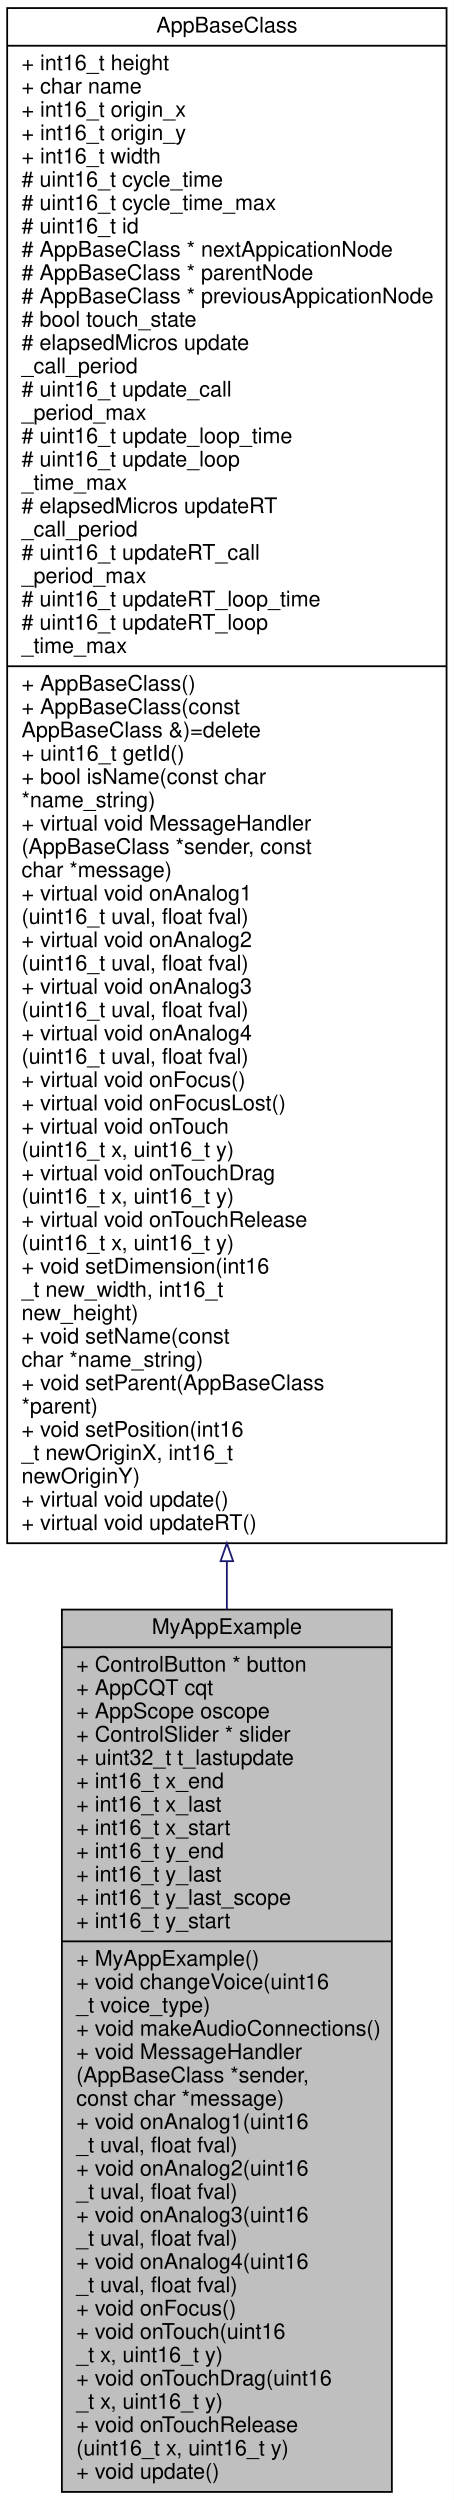
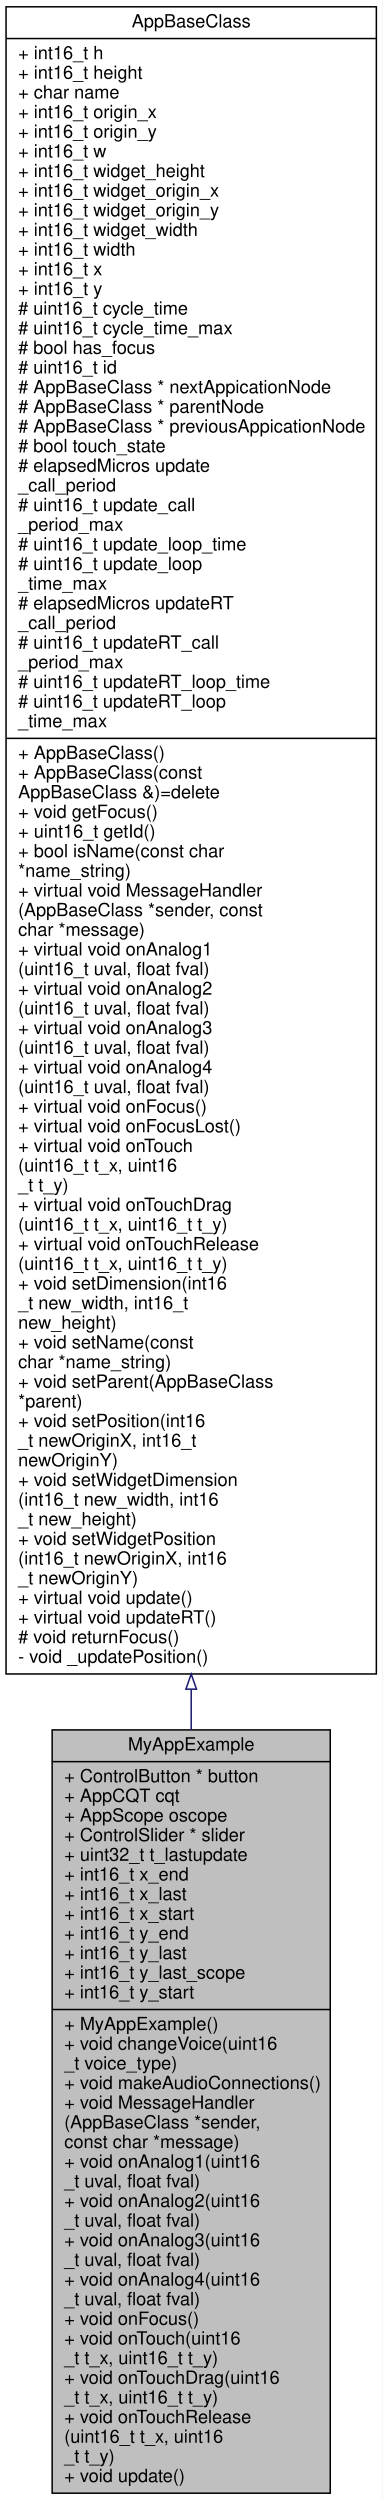
- <svg xmlns="http://www.w3.org/2000/svg" xmlns:xlink="http://www.w3.org/1999/xlink" width="253pt" height="1394pt" viewBox="0.00 0.00 253.00 1394.00">
-   <g id="graph0" class="graph" transform="scale(1 1) rotate(0) translate(4 1390)">
-     <polygon fill="white" stroke="transparent" points="-4,4 -4,-1390 249,-1390 249,4 -4,4" />
+ <svg xmlns="http://www.w3.org/2000/svg" xmlns:xlink="http://www.w3.org/1999/xlink" width="253pt" height="1654pt" viewBox="0.00 0.00 253.00 1654.00">
+   <g id="graph0" class="graph" transform="scale(1 1) rotate(0) translate(4 1650)">
+     <polygon fill="white" stroke="transparent" points="-4,4 -4,-1650 249,-1650 249,4 -4,4" />
    <g id="node1" class="node">
      <g id="a_node1">
        <a xlink:title=" ">
-           <polygon fill="#bfbfbf" stroke="black" points="30.5,-0.5 30.5,-492.5 214.5,-492.5 214.5,-0.5 30.5,-0.5" />
-           <text text-anchor="middle" x="122.5" y="-478.9" font-family="Helvetica,sans-Serif" font-size="12.00">MyAppExample</text>
-           <polyline fill="none" stroke="black" points="30.5,-471.5 214.5,-471.5 " />
-           <text text-anchor="start" x="38.5" y="-457.9" font-family="Helvetica,sans-Serif" font-size="12.00">+ ControlButton * button</text>
-           <text text-anchor="start" x="38.5" y="-444.9" font-family="Helvetica,sans-Serif" font-size="12.00">+ AppCQT cqt</text>
-           <text text-anchor="start" x="38.5" y="-431.9" font-family="Helvetica,sans-Serif" font-size="12.00">+ AppScope oscope</text>
-           <text text-anchor="start" x="38.5" y="-418.9" font-family="Helvetica,sans-Serif" font-size="12.00">+ ControlSlider * slider</text>
-           <text text-anchor="start" x="38.5" y="-405.9" font-family="Helvetica,sans-Serif" font-size="12.00">+ uint32_t t_lastupdate</text>
-           <text text-anchor="start" x="38.5" y="-392.9" font-family="Helvetica,sans-Serif" font-size="12.00">+ int16_t x_end</text>
-           <text text-anchor="start" x="38.5" y="-379.9" font-family="Helvetica,sans-Serif" font-size="12.00">+ int16_t x_last</text>
-           <text text-anchor="start" x="38.5" y="-366.9" font-family="Helvetica,sans-Serif" font-size="12.00">+ int16_t x_start</text>
-           <text text-anchor="start" x="38.5" y="-353.9" font-family="Helvetica,sans-Serif" font-size="12.00">+ int16_t y_end</text>
-           <text text-anchor="start" x="38.5" y="-340.9" font-family="Helvetica,sans-Serif" font-size="12.00">+ int16_t y_last</text>
-           <text text-anchor="start" x="38.5" y="-327.9" font-family="Helvetica,sans-Serif" font-size="12.00">+ int16_t y_last_scope</text>
-           <text text-anchor="start" x="38.5" y="-314.9" font-family="Helvetica,sans-Serif" font-size="12.00">+ int16_t y_start</text>
-           <polyline fill="none" stroke="black" points="30.5,-307.5 214.5,-307.5 " />
-           <text text-anchor="start" x="38.5" y="-293.9" font-family="Helvetica,sans-Serif" font-size="12.00">+ MyAppExample()</text>
-           <text text-anchor="start" x="38.5" y="-280.9" font-family="Helvetica,sans-Serif" font-size="12.00">+ void changeVoice(uint16</text>
-           <text text-anchor="start" x="38.5" y="-267.9" font-family="Helvetica,sans-Serif" font-size="12.00">_t voice_type)</text>
-           <text text-anchor="start" x="38.5" y="-254.9" font-family="Helvetica,sans-Serif" font-size="12.00">+ void makeAudioConnections()</text>
-           <text text-anchor="start" x="38.5" y="-241.9" font-family="Helvetica,sans-Serif" font-size="12.00">+ void MessageHandler</text>
-           <text text-anchor="start" x="38.5" y="-228.9" font-family="Helvetica,sans-Serif" font-size="12.00">(AppBaseClass *sender,</text>
-           <text text-anchor="start" x="38.5" y="-215.9" font-family="Helvetica,sans-Serif" font-size="12.00"> const char *message)</text>
-           <text text-anchor="start" x="38.5" y="-202.9" font-family="Helvetica,sans-Serif" font-size="12.00">+ void onAnalog1(uint16</text>
-           <text text-anchor="start" x="38.5" y="-189.9" font-family="Helvetica,sans-Serif" font-size="12.00">_t uval, float fval)</text>
-           <text text-anchor="start" x="38.5" y="-176.9" font-family="Helvetica,sans-Serif" font-size="12.00">+ void onAnalog2(uint16</text>
-           <text text-anchor="start" x="38.5" y="-163.9" font-family="Helvetica,sans-Serif" font-size="12.00">_t uval, float fval)</text>
-           <text text-anchor="start" x="38.5" y="-150.9" font-family="Helvetica,sans-Serif" font-size="12.00">+ void onAnalog3(uint16</text>
-           <text text-anchor="start" x="38.5" y="-137.9" font-family="Helvetica,sans-Serif" font-size="12.00">_t uval, float fval)</text>
-           <text text-anchor="start" x="38.5" y="-124.9" font-family="Helvetica,sans-Serif" font-size="12.00">+ void onAnalog4(uint16</text>
-           <text text-anchor="start" x="38.5" y="-111.9" font-family="Helvetica,sans-Serif" font-size="12.00">_t uval, float fval)</text>
-           <text text-anchor="start" x="38.5" y="-98.9" font-family="Helvetica,sans-Serif" font-size="12.00">+ void onFocus()</text>
-           <text text-anchor="start" x="38.5" y="-85.9" font-family="Helvetica,sans-Serif" font-size="12.00">+ void onTouch(uint16</text>
-           <text text-anchor="start" x="38.5" y="-72.9" font-family="Helvetica,sans-Serif" font-size="12.00">_t x, uint16_t y)</text>
-           <text text-anchor="start" x="38.5" y="-59.9" font-family="Helvetica,sans-Serif" font-size="12.00">+ void onTouchDrag(uint16</text>
-           <text text-anchor="start" x="38.5" y="-46.9" font-family="Helvetica,sans-Serif" font-size="12.00">_t x, uint16_t y)</text>
-           <text text-anchor="start" x="38.5" y="-33.9" font-family="Helvetica,sans-Serif" font-size="12.00">+ void onTouchRelease</text>
-           <text text-anchor="start" x="38.5" y="-20.9" font-family="Helvetica,sans-Serif" font-size="12.00">(uint16_t x, uint16_t y)</text>
+           <polygon fill="#bfbfbf" stroke="black" points="30.5,-0.5 30.5,-505.5 214.5,-505.5 214.5,-0.5 30.5,-0.5" />
+           <text text-anchor="middle" x="122.5" y="-491.9" font-family="Helvetica,sans-Serif" font-size="12.00">MyAppExample</text>
+           <polyline fill="none" stroke="black" points="30.5,-484.5 214.5,-484.5 " />
+           <text text-anchor="start" x="38.5" y="-470.9" font-family="Helvetica,sans-Serif" font-size="12.00">+ ControlButton * button</text>
+           <text text-anchor="start" x="38.5" y="-457.9" font-family="Helvetica,sans-Serif" font-size="12.00">+ AppCQT cqt</text>
+           <text text-anchor="start" x="38.5" y="-444.9" font-family="Helvetica,sans-Serif" font-size="12.00">+ AppScope oscope</text>
+           <text text-anchor="start" x="38.5" y="-431.9" font-family="Helvetica,sans-Serif" font-size="12.00">+ ControlSlider * slider</text>
+           <text text-anchor="start" x="38.5" y="-418.9" font-family="Helvetica,sans-Serif" font-size="12.00">+ uint32_t t_lastupdate</text>
+           <text text-anchor="start" x="38.5" y="-405.9" font-family="Helvetica,sans-Serif" font-size="12.00">+ int16_t x_end</text>
+           <text text-anchor="start" x="38.5" y="-392.9" font-family="Helvetica,sans-Serif" font-size="12.00">+ int16_t x_last</text>
+           <text text-anchor="start" x="38.5" y="-379.9" font-family="Helvetica,sans-Serif" font-size="12.00">+ int16_t x_start</text>
+           <text text-anchor="start" x="38.5" y="-366.9" font-family="Helvetica,sans-Serif" font-size="12.00">+ int16_t y_end</text>
+           <text text-anchor="start" x="38.5" y="-353.9" font-family="Helvetica,sans-Serif" font-size="12.00">+ int16_t y_last</text>
+           <text text-anchor="start" x="38.5" y="-340.9" font-family="Helvetica,sans-Serif" font-size="12.00">+ int16_t y_last_scope</text>
+           <text text-anchor="start" x="38.5" y="-327.9" font-family="Helvetica,sans-Serif" font-size="12.00">+ int16_t y_start</text>
+           <polyline fill="none" stroke="black" points="30.5,-320.5 214.5,-320.5 " />
+           <text text-anchor="start" x="38.5" y="-306.9" font-family="Helvetica,sans-Serif" font-size="12.00">+ MyAppExample()</text>
+           <text text-anchor="start" x="38.5" y="-293.9" font-family="Helvetica,sans-Serif" font-size="12.00">+ void changeVoice(uint16</text>
+           <text text-anchor="start" x="38.5" y="-280.9" font-family="Helvetica,sans-Serif" font-size="12.00">_t voice_type)</text>
+           <text text-anchor="start" x="38.5" y="-267.9" font-family="Helvetica,sans-Serif" font-size="12.00">+ void makeAudioConnections()</text>
+           <text text-anchor="start" x="38.5" y="-254.9" font-family="Helvetica,sans-Serif" font-size="12.00">+ void MessageHandler</text>
+           <text text-anchor="start" x="38.5" y="-241.9" font-family="Helvetica,sans-Serif" font-size="12.00">(AppBaseClass *sender,</text>
+           <text text-anchor="start" x="38.5" y="-228.9" font-family="Helvetica,sans-Serif" font-size="12.00"> const char *message)</text>
+           <text text-anchor="start" x="38.5" y="-215.9" font-family="Helvetica,sans-Serif" font-size="12.00">+ void onAnalog1(uint16</text>
+           <text text-anchor="start" x="38.5" y="-202.9" font-family="Helvetica,sans-Serif" font-size="12.00">_t uval, float fval)</text>
+           <text text-anchor="start" x="38.5" y="-189.9" font-family="Helvetica,sans-Serif" font-size="12.00">+ void onAnalog2(uint16</text>
+           <text text-anchor="start" x="38.5" y="-176.9" font-family="Helvetica,sans-Serif" font-size="12.00">_t uval, float fval)</text>
+           <text text-anchor="start" x="38.5" y="-163.9" font-family="Helvetica,sans-Serif" font-size="12.00">+ void onAnalog3(uint16</text>
+           <text text-anchor="start" x="38.5" y="-150.9" font-family="Helvetica,sans-Serif" font-size="12.00">_t uval, float fval)</text>
+           <text text-anchor="start" x="38.5" y="-137.9" font-family="Helvetica,sans-Serif" font-size="12.00">+ void onAnalog4(uint16</text>
+           <text text-anchor="start" x="38.5" y="-124.9" font-family="Helvetica,sans-Serif" font-size="12.00">_t uval, float fval)</text>
+           <text text-anchor="start" x="38.5" y="-111.9" font-family="Helvetica,sans-Serif" font-size="12.00">+ void onFocus()</text>
+           <text text-anchor="start" x="38.5" y="-98.9" font-family="Helvetica,sans-Serif" font-size="12.00">+ void onTouch(uint16</text>
+           <text text-anchor="start" x="38.5" y="-85.9" font-family="Helvetica,sans-Serif" font-size="12.00">_t t_x, uint16_t t_y)</text>
+           <text text-anchor="start" x="38.5" y="-72.9" font-family="Helvetica,sans-Serif" font-size="12.00">+ void onTouchDrag(uint16</text>
+           <text text-anchor="start" x="38.5" y="-59.9" font-family="Helvetica,sans-Serif" font-size="12.00">_t t_x, uint16_t t_y)</text>
+           <text text-anchor="start" x="38.5" y="-46.9" font-family="Helvetica,sans-Serif" font-size="12.00">+ void onTouchRelease</text>
+           <text text-anchor="start" x="38.5" y="-33.9" font-family="Helvetica,sans-Serif" font-size="12.00">(uint16_t t_x, uint16</text>
+           <text text-anchor="start" x="38.5" y="-20.9" font-family="Helvetica,sans-Serif" font-size="12.00">_t t_y)</text>
          <text text-anchor="start" x="38.5" y="-7.9" font-family="Helvetica,sans-Serif" font-size="12.00">+ void update()</text>
        </a>
      </g>
    </g>
    <g id="node2" class="node">
      <g id="a_node2">
        <a xlink:href="../../db/d69/class_app_base_class.html" target="_top" xlink:title=" ">
-           <polygon fill="white" stroke="black" points="0,-529.5 0,-1385.5 245,-1385.5 245,-529.5 0,-529.5" />
-           <text text-anchor="middle" x="122.5" y="-1371.9" font-family="Helvetica,sans-Serif" font-size="12.00">AppBaseClass</text>
-           <polyline fill="none" stroke="black" points="0,-1364.5 245,-1364.5 " />
-           <text text-anchor="start" x="8" y="-1350.9" font-family="Helvetica,sans-Serif" font-size="12.00">+ int16_t height</text>
-           <text text-anchor="start" x="8" y="-1337.9" font-family="Helvetica,sans-Serif" font-size="12.00">+ char name</text>
-           <text text-anchor="start" x="8" y="-1324.9" font-family="Helvetica,sans-Serif" font-size="12.00">+ int16_t origin_x</text>
-           <text text-anchor="start" x="8" y="-1311.9" font-family="Helvetica,sans-Serif" font-size="12.00">+ int16_t origin_y</text>
-           <text text-anchor="start" x="8" y="-1298.9" font-family="Helvetica,sans-Serif" font-size="12.00">+ int16_t width</text>
-           <text text-anchor="start" x="8" y="-1285.9" font-family="Helvetica,sans-Serif" font-size="12.00"># uint16_t cycle_time</text>
-           <text text-anchor="start" x="8" y="-1272.9" font-family="Helvetica,sans-Serif" font-size="12.00"># uint16_t cycle_time_max</text>
-           <text text-anchor="start" x="8" y="-1259.9" font-family="Helvetica,sans-Serif" font-size="12.00"># uint16_t id</text>
-           <text text-anchor="start" x="8" y="-1246.9" font-family="Helvetica,sans-Serif" font-size="12.00"># AppBaseClass * nextAppicationNode</text>
-           <text text-anchor="start" x="8" y="-1233.9" font-family="Helvetica,sans-Serif" font-size="12.00"># AppBaseClass * parentNode</text>
-           <text text-anchor="start" x="8" y="-1220.9" font-family="Helvetica,sans-Serif" font-size="12.00"># AppBaseClass * previousAppicationNode</text>
-           <text text-anchor="start" x="8" y="-1207.9" font-family="Helvetica,sans-Serif" font-size="12.00"># bool touch_state</text>
-           <text text-anchor="start" x="8" y="-1194.9" font-family="Helvetica,sans-Serif" font-size="12.00"># elapsedMicros update</text>
-           <text text-anchor="start" x="8" y="-1181.9" font-family="Helvetica,sans-Serif" font-size="12.00">_call_period</text>
-           <text text-anchor="start" x="8" y="-1168.9" font-family="Helvetica,sans-Serif" font-size="12.00"># uint16_t update_call</text>
-           <text text-anchor="start" x="8" y="-1155.9" font-family="Helvetica,sans-Serif" font-size="12.00">_period_max</text>
-           <text text-anchor="start" x="8" y="-1142.9" font-family="Helvetica,sans-Serif" font-size="12.00"># uint16_t update_loop_time</text>
-           <text text-anchor="start" x="8" y="-1129.9" font-family="Helvetica,sans-Serif" font-size="12.00"># uint16_t update_loop</text>
-           <text text-anchor="start" x="8" y="-1116.9" font-family="Helvetica,sans-Serif" font-size="12.00">_time_max</text>
-           <text text-anchor="start" x="8" y="-1103.9" font-family="Helvetica,sans-Serif" font-size="12.00"># elapsedMicros updateRT</text>
-           <text text-anchor="start" x="8" y="-1090.9" font-family="Helvetica,sans-Serif" font-size="12.00">_call_period</text>
-           <text text-anchor="start" x="8" y="-1077.9" font-family="Helvetica,sans-Serif" font-size="12.00"># uint16_t updateRT_call</text>
-           <text text-anchor="start" x="8" y="-1064.9" font-family="Helvetica,sans-Serif" font-size="12.00">_period_max</text>
-           <text text-anchor="start" x="8" y="-1051.9" font-family="Helvetica,sans-Serif" font-size="12.00"># uint16_t updateRT_loop_time</text>
-           <text text-anchor="start" x="8" y="-1038.9" font-family="Helvetica,sans-Serif" font-size="12.00"># uint16_t updateRT_loop</text>
-           <text text-anchor="start" x="8" y="-1025.9" font-family="Helvetica,sans-Serif" font-size="12.00">_time_max</text>
-           <polyline fill="none" stroke="black" points="0,-1018.5 245,-1018.5 " />
-           <text text-anchor="start" x="8" y="-1004.9" font-family="Helvetica,sans-Serif" font-size="12.00">+ AppBaseClass()</text>
-           <text text-anchor="start" x="8" y="-991.9" font-family="Helvetica,sans-Serif" font-size="12.00">+ AppBaseClass(const</text>
-           <text text-anchor="start" x="8" y="-978.9" font-family="Helvetica,sans-Serif" font-size="12.00"> AppBaseClass &amp;)=delete</text>
-           <text text-anchor="start" x="8" y="-965.9" font-family="Helvetica,sans-Serif" font-size="12.00">+ uint16_t getId()</text>
-           <text text-anchor="start" x="8" y="-952.9" font-family="Helvetica,sans-Serif" font-size="12.00">+ bool isName(const char</text>
-           <text text-anchor="start" x="8" y="-939.9" font-family="Helvetica,sans-Serif" font-size="12.00"> *name_string)</text>
-           <text text-anchor="start" x="8" y="-926.9" font-family="Helvetica,sans-Serif" font-size="12.00">+ virtual void MessageHandler</text>
-           <text text-anchor="start" x="8" y="-913.9" font-family="Helvetica,sans-Serif" font-size="12.00">(AppBaseClass *sender, const</text>
-           <text text-anchor="start" x="8" y="-900.9" font-family="Helvetica,sans-Serif" font-size="12.00"> char *message)</text>
-           <text text-anchor="start" x="8" y="-887.9" font-family="Helvetica,sans-Serif" font-size="12.00">+ virtual void onAnalog1</text>
-           <text text-anchor="start" x="8" y="-874.9" font-family="Helvetica,sans-Serif" font-size="12.00">(uint16_t uval, float fval)</text>
-           <text text-anchor="start" x="8" y="-861.9" font-family="Helvetica,sans-Serif" font-size="12.00">+ virtual void onAnalog2</text>
-           <text text-anchor="start" x="8" y="-848.9" font-family="Helvetica,sans-Serif" font-size="12.00">(uint16_t uval, float fval)</text>
-           <text text-anchor="start" x="8" y="-835.9" font-family="Helvetica,sans-Serif" font-size="12.00">+ virtual void onAnalog3</text>
-           <text text-anchor="start" x="8" y="-822.9" font-family="Helvetica,sans-Serif" font-size="12.00">(uint16_t uval, float fval)</text>
-           <text text-anchor="start" x="8" y="-809.9" font-family="Helvetica,sans-Serif" font-size="12.00">+ virtual void onAnalog4</text>
-           <text text-anchor="start" x="8" y="-796.9" font-family="Helvetica,sans-Serif" font-size="12.00">(uint16_t uval, float fval)</text>
-           <text text-anchor="start" x="8" y="-783.9" font-family="Helvetica,sans-Serif" font-size="12.00">+ virtual void onFocus()</text>
-           <text text-anchor="start" x="8" y="-770.9" font-family="Helvetica,sans-Serif" font-size="12.00">+ virtual void onFocusLost()</text>
-           <text text-anchor="start" x="8" y="-757.9" font-family="Helvetica,sans-Serif" font-size="12.00">+ virtual void onTouch</text>
-           <text text-anchor="start" x="8" y="-744.9" font-family="Helvetica,sans-Serif" font-size="12.00">(uint16_t x, uint16_t y)</text>
-           <text text-anchor="start" x="8" y="-731.9" font-family="Helvetica,sans-Serif" font-size="12.00">+ virtual void onTouchDrag</text>
-           <text text-anchor="start" x="8" y="-718.9" font-family="Helvetica,sans-Serif" font-size="12.00">(uint16_t x, uint16_t y)</text>
-           <text text-anchor="start" x="8" y="-705.9" font-family="Helvetica,sans-Serif" font-size="12.00">+ virtual void onTouchRelease</text>
-           <text text-anchor="start" x="8" y="-692.9" font-family="Helvetica,sans-Serif" font-size="12.00">(uint16_t x, uint16_t y)</text>
-           <text text-anchor="start" x="8" y="-679.9" font-family="Helvetica,sans-Serif" font-size="12.00">+ void setDimension(int16</text>
-           <text text-anchor="start" x="8" y="-666.9" font-family="Helvetica,sans-Serif" font-size="12.00">_t new_width, int16_t</text>
-           <text text-anchor="start" x="8" y="-653.9" font-family="Helvetica,sans-Serif" font-size="12.00"> new_height)</text>
-           <text text-anchor="start" x="8" y="-640.9" font-family="Helvetica,sans-Serif" font-size="12.00">+ void setName(const</text>
-           <text text-anchor="start" x="8" y="-627.9" font-family="Helvetica,sans-Serif" font-size="12.00"> char *name_string)</text>
-           <text text-anchor="start" x="8" y="-614.9" font-family="Helvetica,sans-Serif" font-size="12.00">+ void setParent(AppBaseClass</text>
-           <text text-anchor="start" x="8" y="-601.9" font-family="Helvetica,sans-Serif" font-size="12.00"> *parent)</text>
-           <text text-anchor="start" x="8" y="-588.9" font-family="Helvetica,sans-Serif" font-size="12.00">+ void setPosition(int16</text>
-           <text text-anchor="start" x="8" y="-575.9" font-family="Helvetica,sans-Serif" font-size="12.00">_t newOriginX, int16_t</text>
-           <text text-anchor="start" x="8" y="-562.9" font-family="Helvetica,sans-Serif" font-size="12.00"> newOriginY)</text>
-           <text text-anchor="start" x="8" y="-549.9" font-family="Helvetica,sans-Serif" font-size="12.00">+ virtual void update()</text>
-           <text text-anchor="start" x="8" y="-536.9" font-family="Helvetica,sans-Serif" font-size="12.00">+ virtual void updateRT()</text>
+           <polygon fill="white" stroke="black" points="0,-542.5 0,-1645.5 245,-1645.5 245,-542.5 0,-542.5" />
+           <text text-anchor="middle" x="122.5" y="-1631.9" font-family="Helvetica,sans-Serif" font-size="12.00">AppBaseClass</text>
+           <polyline fill="none" stroke="black" points="0,-1624.5 245,-1624.5 " />
+           <text text-anchor="start" x="8" y="-1610.9" font-family="Helvetica,sans-Serif" font-size="12.00">+ int16_t h</text>
+           <text text-anchor="start" x="8" y="-1597.9" font-family="Helvetica,sans-Serif" font-size="12.00">+ int16_t height</text>
+           <text text-anchor="start" x="8" y="-1584.9" font-family="Helvetica,sans-Serif" font-size="12.00">+ char name</text>
+           <text text-anchor="start" x="8" y="-1571.9" font-family="Helvetica,sans-Serif" font-size="12.00">+ int16_t origin_x</text>
+           <text text-anchor="start" x="8" y="-1558.9" font-family="Helvetica,sans-Serif" font-size="12.00">+ int16_t origin_y</text>
+           <text text-anchor="start" x="8" y="-1545.9" font-family="Helvetica,sans-Serif" font-size="12.00">+ int16_t w</text>
+           <text text-anchor="start" x="8" y="-1532.9" font-family="Helvetica,sans-Serif" font-size="12.00">+ int16_t widget_height</text>
+           <text text-anchor="start" x="8" y="-1519.9" font-family="Helvetica,sans-Serif" font-size="12.00">+ int16_t widget_origin_x</text>
+           <text text-anchor="start" x="8" y="-1506.9" font-family="Helvetica,sans-Serif" font-size="12.00">+ int16_t widget_origin_y</text>
+           <text text-anchor="start" x="8" y="-1493.9" font-family="Helvetica,sans-Serif" font-size="12.00">+ int16_t widget_width</text>
+           <text text-anchor="start" x="8" y="-1480.9" font-family="Helvetica,sans-Serif" font-size="12.00">+ int16_t width</text>
+           <text text-anchor="start" x="8" y="-1467.9" font-family="Helvetica,sans-Serif" font-size="12.00">+ int16_t x</text>
+           <text text-anchor="start" x="8" y="-1454.9" font-family="Helvetica,sans-Serif" font-size="12.00">+ int16_t y</text>
+           <text text-anchor="start" x="8" y="-1441.9" font-family="Helvetica,sans-Serif" font-size="12.00"># uint16_t cycle_time</text>
+           <text text-anchor="start" x="8" y="-1428.9" font-family="Helvetica,sans-Serif" font-size="12.00"># uint16_t cycle_time_max</text>
+           <text text-anchor="start" x="8" y="-1415.9" font-family="Helvetica,sans-Serif" font-size="12.00"># bool has_focus</text>
+           <text text-anchor="start" x="8" y="-1402.9" font-family="Helvetica,sans-Serif" font-size="12.00"># uint16_t id</text>
+           <text text-anchor="start" x="8" y="-1389.9" font-family="Helvetica,sans-Serif" font-size="12.00"># AppBaseClass * nextAppicationNode</text>
+           <text text-anchor="start" x="8" y="-1376.9" font-family="Helvetica,sans-Serif" font-size="12.00"># AppBaseClass * parentNode</text>
+           <text text-anchor="start" x="8" y="-1363.9" font-family="Helvetica,sans-Serif" font-size="12.00"># AppBaseClass * previousAppicationNode</text>
+           <text text-anchor="start" x="8" y="-1350.9" font-family="Helvetica,sans-Serif" font-size="12.00"># bool touch_state</text>
+           <text text-anchor="start" x="8" y="-1337.9" font-family="Helvetica,sans-Serif" font-size="12.00"># elapsedMicros update</text>
+           <text text-anchor="start" x="8" y="-1324.9" font-family="Helvetica,sans-Serif" font-size="12.00">_call_period</text>
+           <text text-anchor="start" x="8" y="-1311.9" font-family="Helvetica,sans-Serif" font-size="12.00"># uint16_t update_call</text>
+           <text text-anchor="start" x="8" y="-1298.9" font-family="Helvetica,sans-Serif" font-size="12.00">_period_max</text>
+           <text text-anchor="start" x="8" y="-1285.9" font-family="Helvetica,sans-Serif" font-size="12.00"># uint16_t update_loop_time</text>
+           <text text-anchor="start" x="8" y="-1272.9" font-family="Helvetica,sans-Serif" font-size="12.00"># uint16_t update_loop</text>
+           <text text-anchor="start" x="8" y="-1259.9" font-family="Helvetica,sans-Serif" font-size="12.00">_time_max</text>
+           <text text-anchor="start" x="8" y="-1246.9" font-family="Helvetica,sans-Serif" font-size="12.00"># elapsedMicros updateRT</text>
+           <text text-anchor="start" x="8" y="-1233.9" font-family="Helvetica,sans-Serif" font-size="12.00">_call_period</text>
+           <text text-anchor="start" x="8" y="-1220.9" font-family="Helvetica,sans-Serif" font-size="12.00"># uint16_t updateRT_call</text>
+           <text text-anchor="start" x="8" y="-1207.9" font-family="Helvetica,sans-Serif" font-size="12.00">_period_max</text>
+           <text text-anchor="start" x="8" y="-1194.9" font-family="Helvetica,sans-Serif" font-size="12.00"># uint16_t updateRT_loop_time</text>
+           <text text-anchor="start" x="8" y="-1181.9" font-family="Helvetica,sans-Serif" font-size="12.00"># uint16_t updateRT_loop</text>
+           <text text-anchor="start" x="8" y="-1168.9" font-family="Helvetica,sans-Serif" font-size="12.00">_time_max</text>
+           <polyline fill="none" stroke="black" points="0,-1161.5 245,-1161.5 " />
+           <text text-anchor="start" x="8" y="-1147.9" font-family="Helvetica,sans-Serif" font-size="12.00">+ AppBaseClass()</text>
+           <text text-anchor="start" x="8" y="-1134.9" font-family="Helvetica,sans-Serif" font-size="12.00">+ AppBaseClass(const</text>
+           <text text-anchor="start" x="8" y="-1121.9" font-family="Helvetica,sans-Serif" font-size="12.00"> AppBaseClass &amp;)=delete</text>
+           <text text-anchor="start" x="8" y="-1108.9" font-family="Helvetica,sans-Serif" font-size="12.00">+ void getFocus()</text>
+           <text text-anchor="start" x="8" y="-1095.9" font-family="Helvetica,sans-Serif" font-size="12.00">+ uint16_t getId()</text>
+           <text text-anchor="start" x="8" y="-1082.9" font-family="Helvetica,sans-Serif" font-size="12.00">+ bool isName(const char</text>
+           <text text-anchor="start" x="8" y="-1069.9" font-family="Helvetica,sans-Serif" font-size="12.00"> *name_string)</text>
+           <text text-anchor="start" x="8" y="-1056.9" font-family="Helvetica,sans-Serif" font-size="12.00">+ virtual void MessageHandler</text>
+           <text text-anchor="start" x="8" y="-1043.9" font-family="Helvetica,sans-Serif" font-size="12.00">(AppBaseClass *sender, const</text>
+           <text text-anchor="start" x="8" y="-1030.9" font-family="Helvetica,sans-Serif" font-size="12.00"> char *message)</text>
+           <text text-anchor="start" x="8" y="-1017.9" font-family="Helvetica,sans-Serif" font-size="12.00">+ virtual void onAnalog1</text>
+           <text text-anchor="start" x="8" y="-1004.9" font-family="Helvetica,sans-Serif" font-size="12.00">(uint16_t uval, float fval)</text>
+           <text text-anchor="start" x="8" y="-991.9" font-family="Helvetica,sans-Serif" font-size="12.00">+ virtual void onAnalog2</text>
+           <text text-anchor="start" x="8" y="-978.9" font-family="Helvetica,sans-Serif" font-size="12.00">(uint16_t uval, float fval)</text>
+           <text text-anchor="start" x="8" y="-965.9" font-family="Helvetica,sans-Serif" font-size="12.00">+ virtual void onAnalog3</text>
+           <text text-anchor="start" x="8" y="-952.9" font-family="Helvetica,sans-Serif" font-size="12.00">(uint16_t uval, float fval)</text>
+           <text text-anchor="start" x="8" y="-939.9" font-family="Helvetica,sans-Serif" font-size="12.00">+ virtual void onAnalog4</text>
+           <text text-anchor="start" x="8" y="-926.9" font-family="Helvetica,sans-Serif" font-size="12.00">(uint16_t uval, float fval)</text>
+           <text text-anchor="start" x="8" y="-913.9" font-family="Helvetica,sans-Serif" font-size="12.00">+ virtual void onFocus()</text>
+           <text text-anchor="start" x="8" y="-900.9" font-family="Helvetica,sans-Serif" font-size="12.00">+ virtual void onFocusLost()</text>
+           <text text-anchor="start" x="8" y="-887.9" font-family="Helvetica,sans-Serif" font-size="12.00">+ virtual void onTouch</text>
+           <text text-anchor="start" x="8" y="-874.9" font-family="Helvetica,sans-Serif" font-size="12.00">(uint16_t t_x, uint16</text>
+           <text text-anchor="start" x="8" y="-861.9" font-family="Helvetica,sans-Serif" font-size="12.00">_t t_y)</text>
+           <text text-anchor="start" x="8" y="-848.9" font-family="Helvetica,sans-Serif" font-size="12.00">+ virtual void onTouchDrag</text>
+           <text text-anchor="start" x="8" y="-835.9" font-family="Helvetica,sans-Serif" font-size="12.00">(uint16_t t_x, uint16_t t_y)</text>
+           <text text-anchor="start" x="8" y="-822.9" font-family="Helvetica,sans-Serif" font-size="12.00">+ virtual void onTouchRelease</text>
+           <text text-anchor="start" x="8" y="-809.9" font-family="Helvetica,sans-Serif" font-size="12.00">(uint16_t t_x, uint16_t t_y)</text>
+           <text text-anchor="start" x="8" y="-796.9" font-family="Helvetica,sans-Serif" font-size="12.00">+ void setDimension(int16</text>
+           <text text-anchor="start" x="8" y="-783.9" font-family="Helvetica,sans-Serif" font-size="12.00">_t new_width, int16_t</text>
+           <text text-anchor="start" x="8" y="-770.9" font-family="Helvetica,sans-Serif" font-size="12.00"> new_height)</text>
+           <text text-anchor="start" x="8" y="-757.9" font-family="Helvetica,sans-Serif" font-size="12.00">+ void setName(const</text>
+           <text text-anchor="start" x="8" y="-744.9" font-family="Helvetica,sans-Serif" font-size="12.00"> char *name_string)</text>
+           <text text-anchor="start" x="8" y="-731.9" font-family="Helvetica,sans-Serif" font-size="12.00">+ void setParent(AppBaseClass</text>
+           <text text-anchor="start" x="8" y="-718.9" font-family="Helvetica,sans-Serif" font-size="12.00"> *parent)</text>
+           <text text-anchor="start" x="8" y="-705.9" font-family="Helvetica,sans-Serif" font-size="12.00">+ void setPosition(int16</text>
+           <text text-anchor="start" x="8" y="-692.9" font-family="Helvetica,sans-Serif" font-size="12.00">_t newOriginX, int16_t</text>
+           <text text-anchor="start" x="8" y="-679.9" font-family="Helvetica,sans-Serif" font-size="12.00"> newOriginY)</text>
+           <text text-anchor="start" x="8" y="-666.9" font-family="Helvetica,sans-Serif" font-size="12.00">+ void setWidgetDimension</text>
+           <text text-anchor="start" x="8" y="-653.9" font-family="Helvetica,sans-Serif" font-size="12.00">(int16_t new_width, int16</text>
+           <text text-anchor="start" x="8" y="-640.9" font-family="Helvetica,sans-Serif" font-size="12.00">_t new_height)</text>
+           <text text-anchor="start" x="8" y="-627.9" font-family="Helvetica,sans-Serif" font-size="12.00">+ void setWidgetPosition</text>
+           <text text-anchor="start" x="8" y="-614.9" font-family="Helvetica,sans-Serif" font-size="12.00">(int16_t newOriginX, int16</text>
+           <text text-anchor="start" x="8" y="-601.9" font-family="Helvetica,sans-Serif" font-size="12.00">_t newOriginY)</text>
+           <text text-anchor="start" x="8" y="-588.9" font-family="Helvetica,sans-Serif" font-size="12.00">+ virtual void update()</text>
+           <text text-anchor="start" x="8" y="-575.9" font-family="Helvetica,sans-Serif" font-size="12.00">+ virtual void updateRT()</text>
+           <text text-anchor="start" x="8" y="-562.9" font-family="Helvetica,sans-Serif" font-size="12.00"># void returnFocus()</text>
+           <text text-anchor="start" x="8" y="-549.9" font-family="Helvetica,sans-Serif" font-size="12.00">- void _updatePosition()</text>
        </a>
      </g>
    </g>
    <g id="edge1" class="edge">
-       <path fill="none" stroke="midnightblue" d="M122.5,-519.31C122.5,-510.31 122.5,-501.39 122.5,-492.57" />
-       <polygon fill="none" stroke="midnightblue" points="119,-519.5 122.5,-529.5 126,-519.5 119,-519.5" />
+       <path fill="none" stroke="midnightblue" d="M122.5,-532.23C122.5,-523.22 122.5,-514.31 122.5,-505.51" />
+       <polygon fill="none" stroke="midnightblue" points="119,-532.44 122.5,-542.44 126,-532.44 119,-532.44" />
    </g>
  </g>
</svg>
